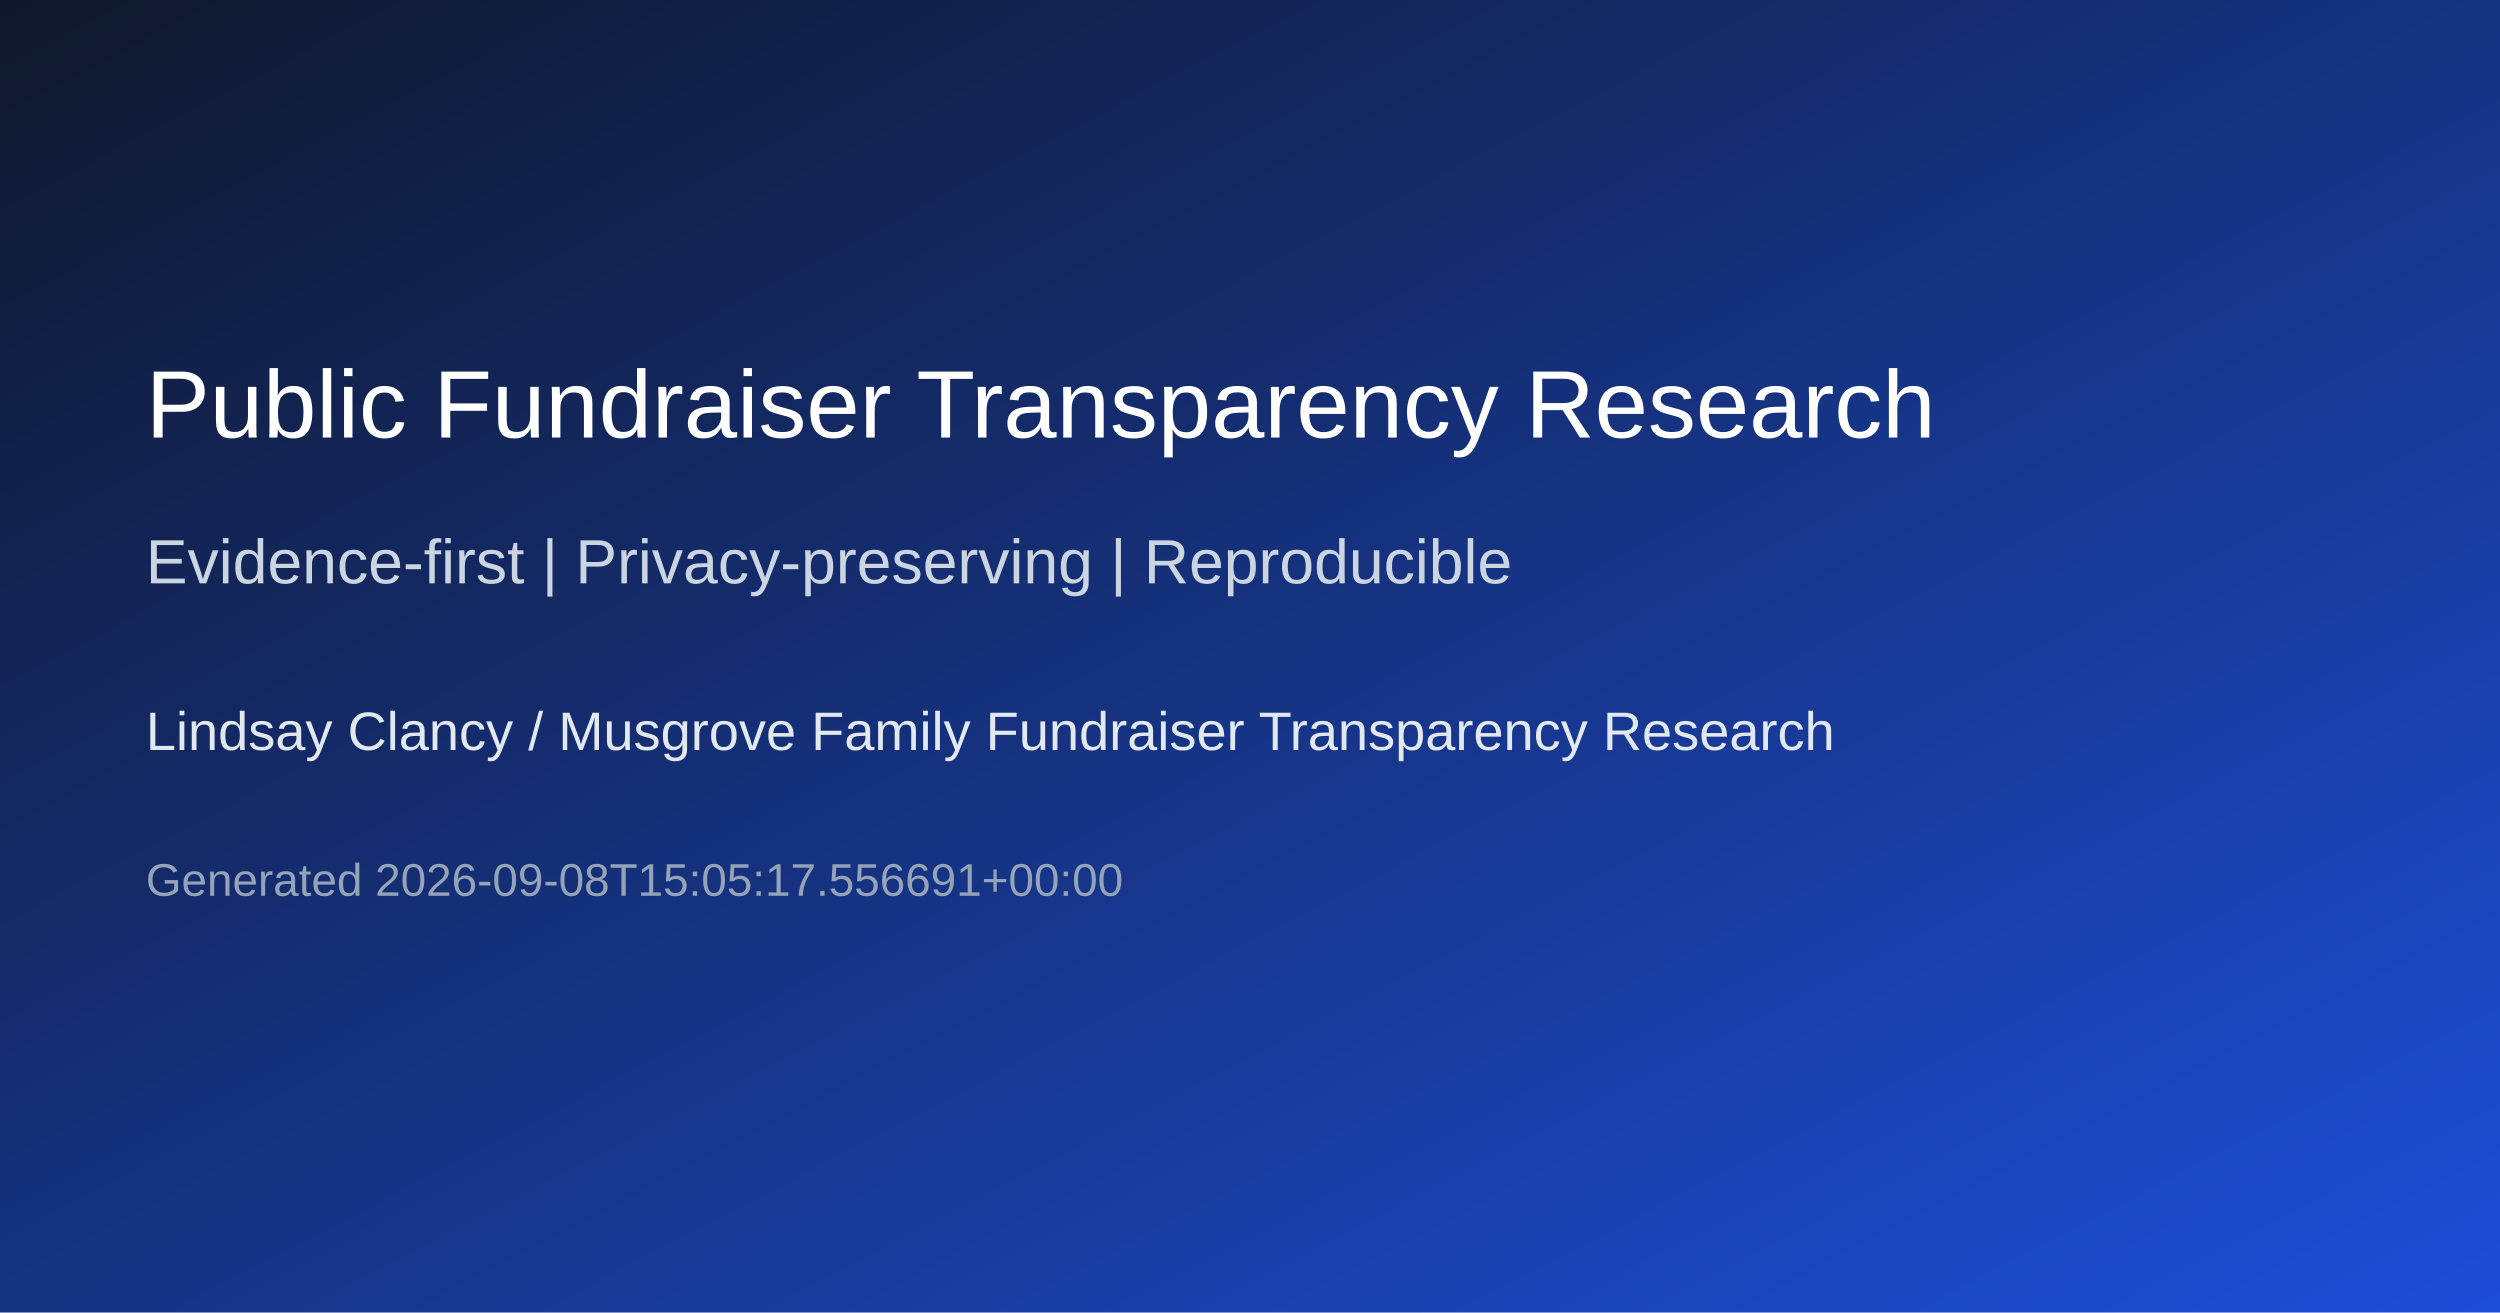
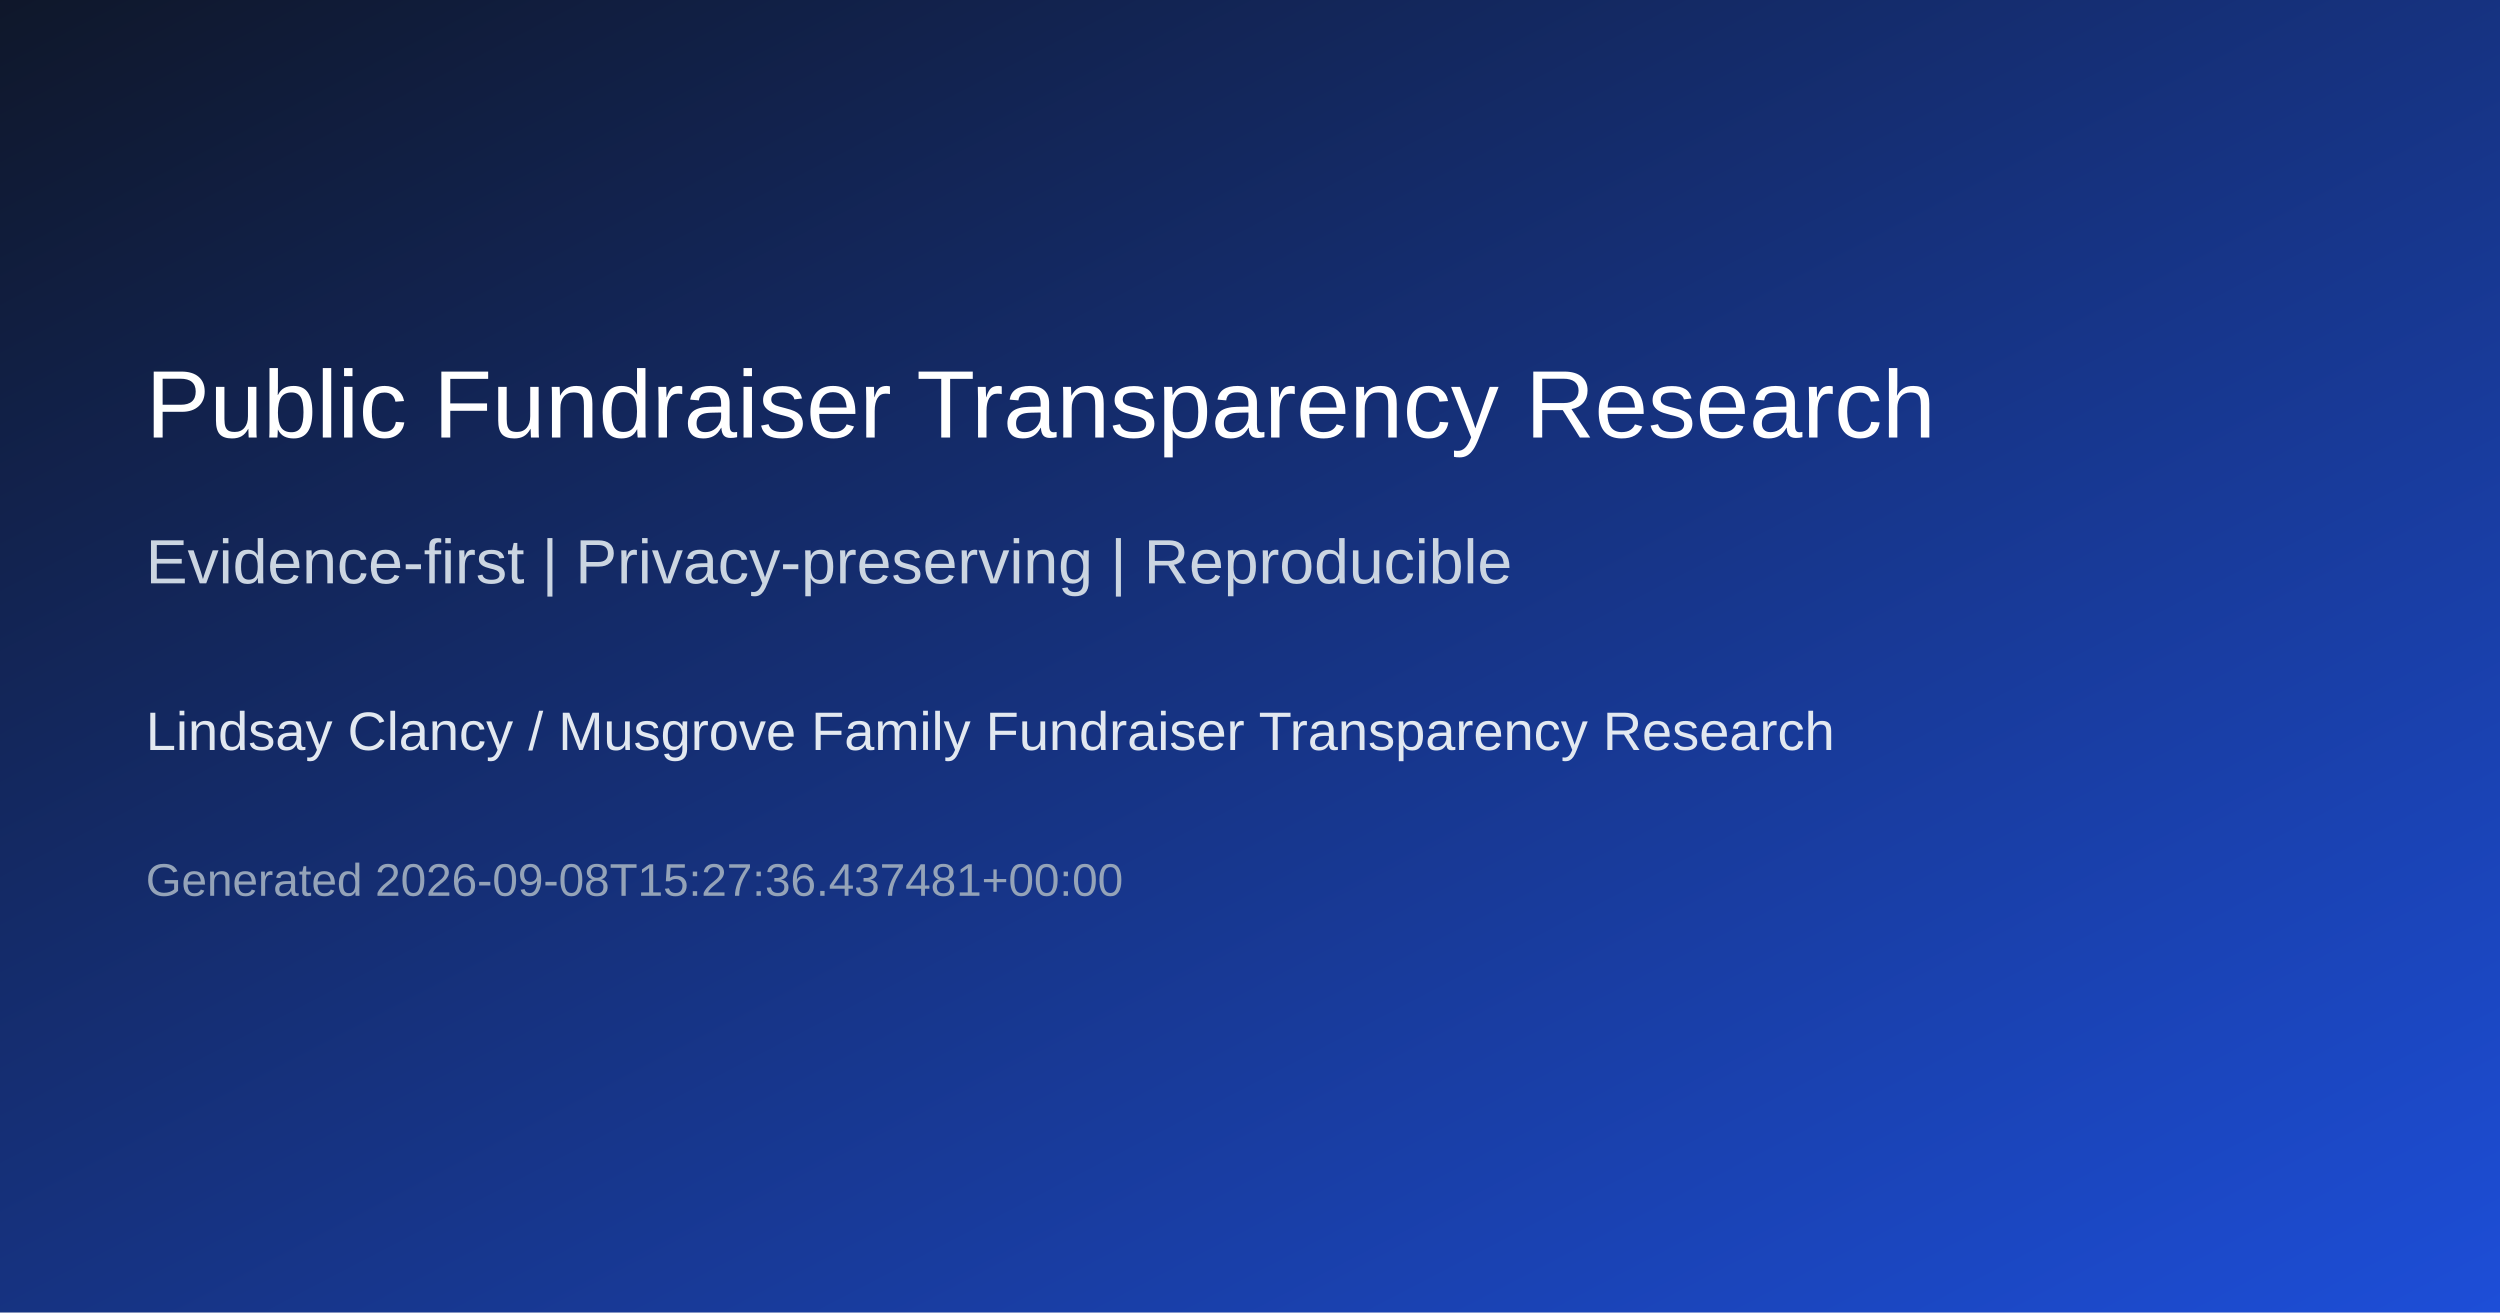
<svg xmlns="http://www.w3.org/2000/svg" width="1200" height="630" role="img" aria-label="Lindsay Clancy / Musgrove Family Fundraiser Transparency Research">
  <defs>
    <linearGradient id="g" x1="0" y1="0" x2="1" y2="1">
      <stop offset="0%" stop-color="#0f172a" />
      <stop offset="100%" stop-color="#1d4ed8" />
    </linearGradient>
  </defs>
  <rect width="1200" height="630" fill="url(#g)" />
  <text x="70" y="210" fill="#ffffff" font-size="46" font-family="Arial, sans-serif">Public Fundraiser Transparency Research</text>
  <text x="70" y="280" fill="#cbd5e1" font-size="30" font-family="Arial, sans-serif">Evidence-first | Privacy-preserving | Reproducible</text>
  <text x="70" y="360" fill="#e2e8f0" font-size="26" font-family="Arial, sans-serif">Lindsay Clancy / Musgrove Family Fundraiser Transparency Research</text>
-   <text x="70" y="430" fill="#94a3b8" font-size="22" font-family="Arial, sans-serif">Generated 2026-09-08T15:05:17.556691+00:00</text>
+   <text x="70" y="430" fill="#94a3b8" font-size="22" font-family="Arial, sans-serif">Generated 2026-09-08T15:27:36.437481+00:00</text>
</svg>
